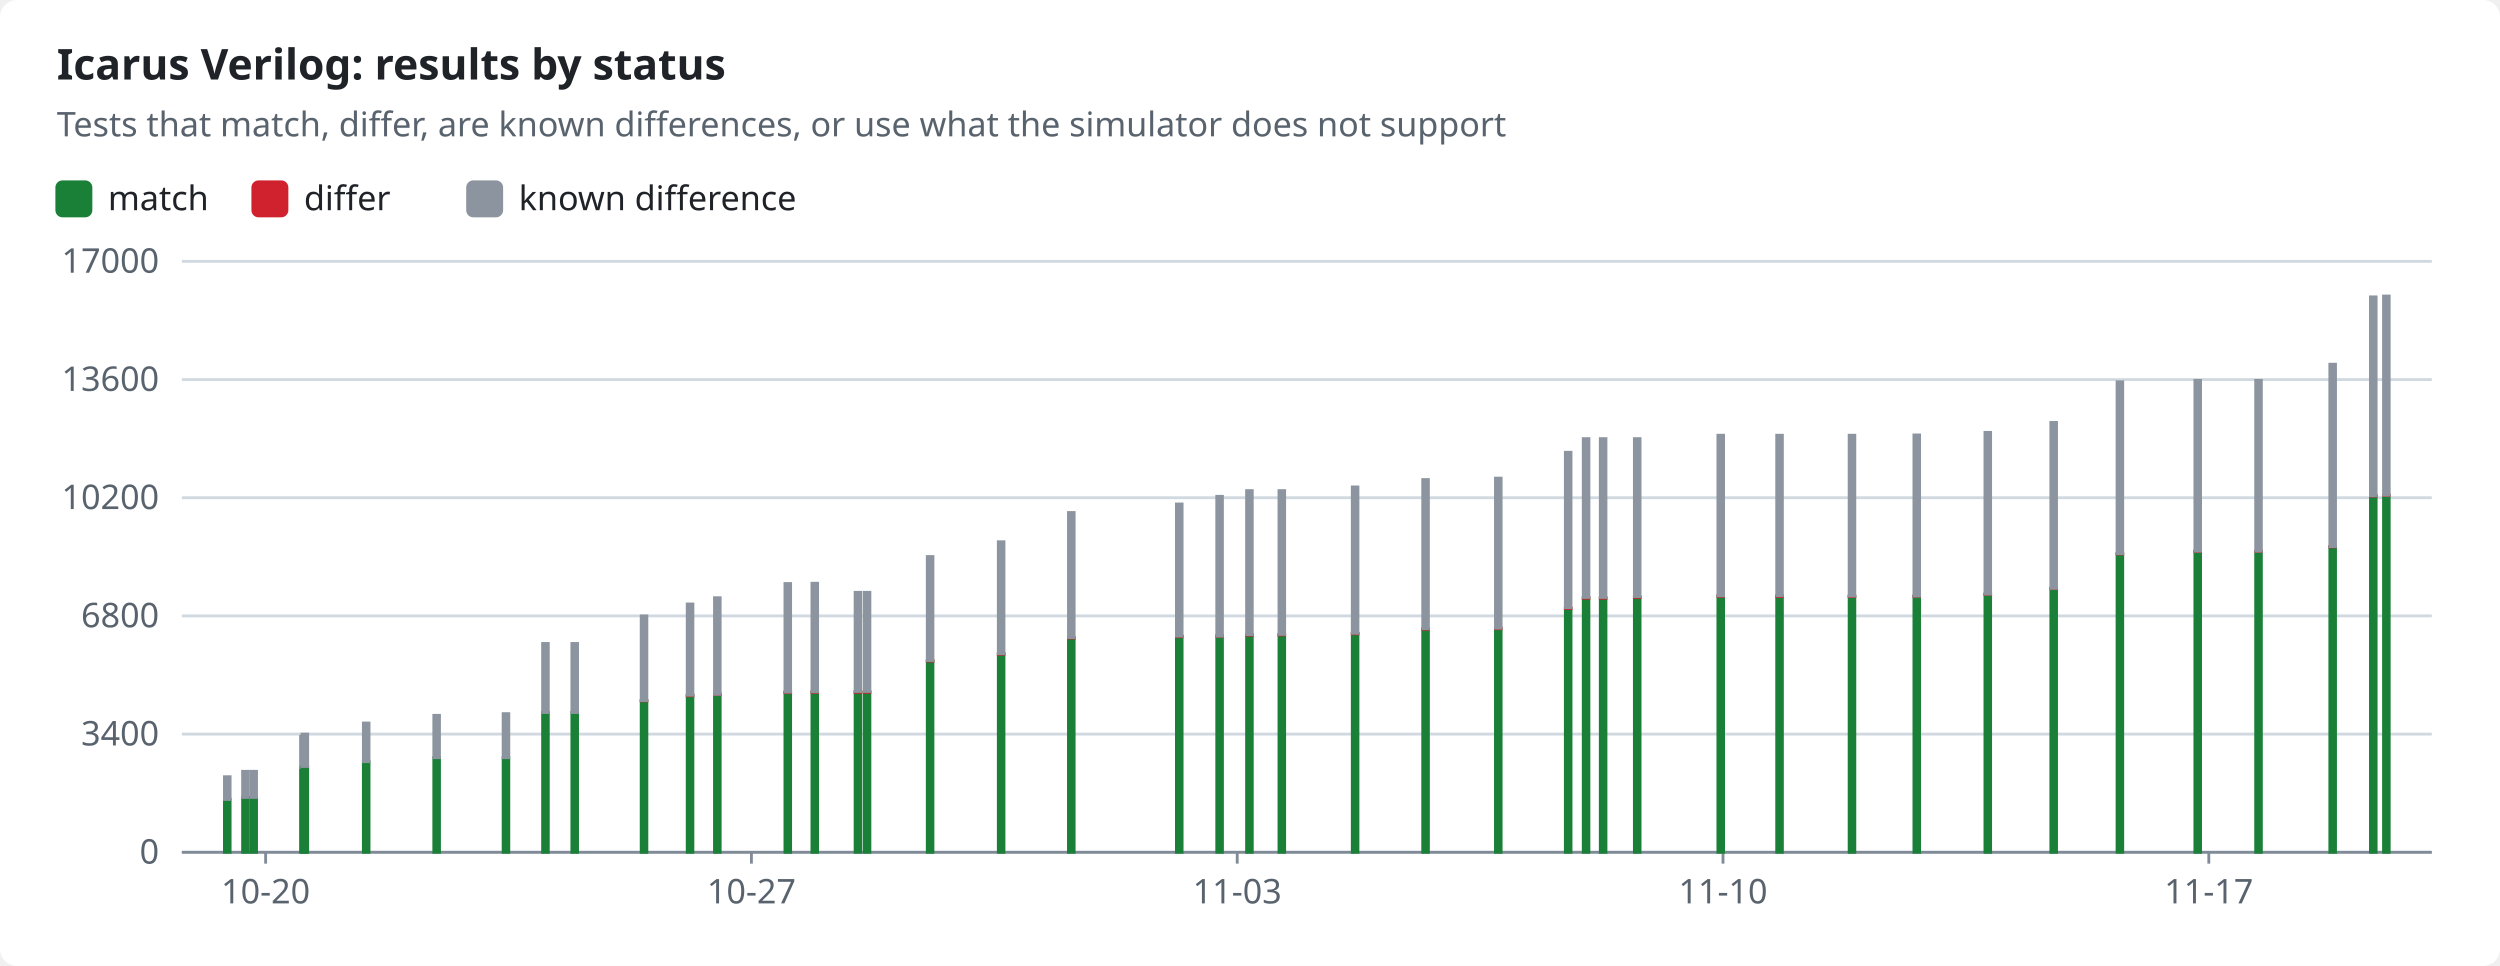
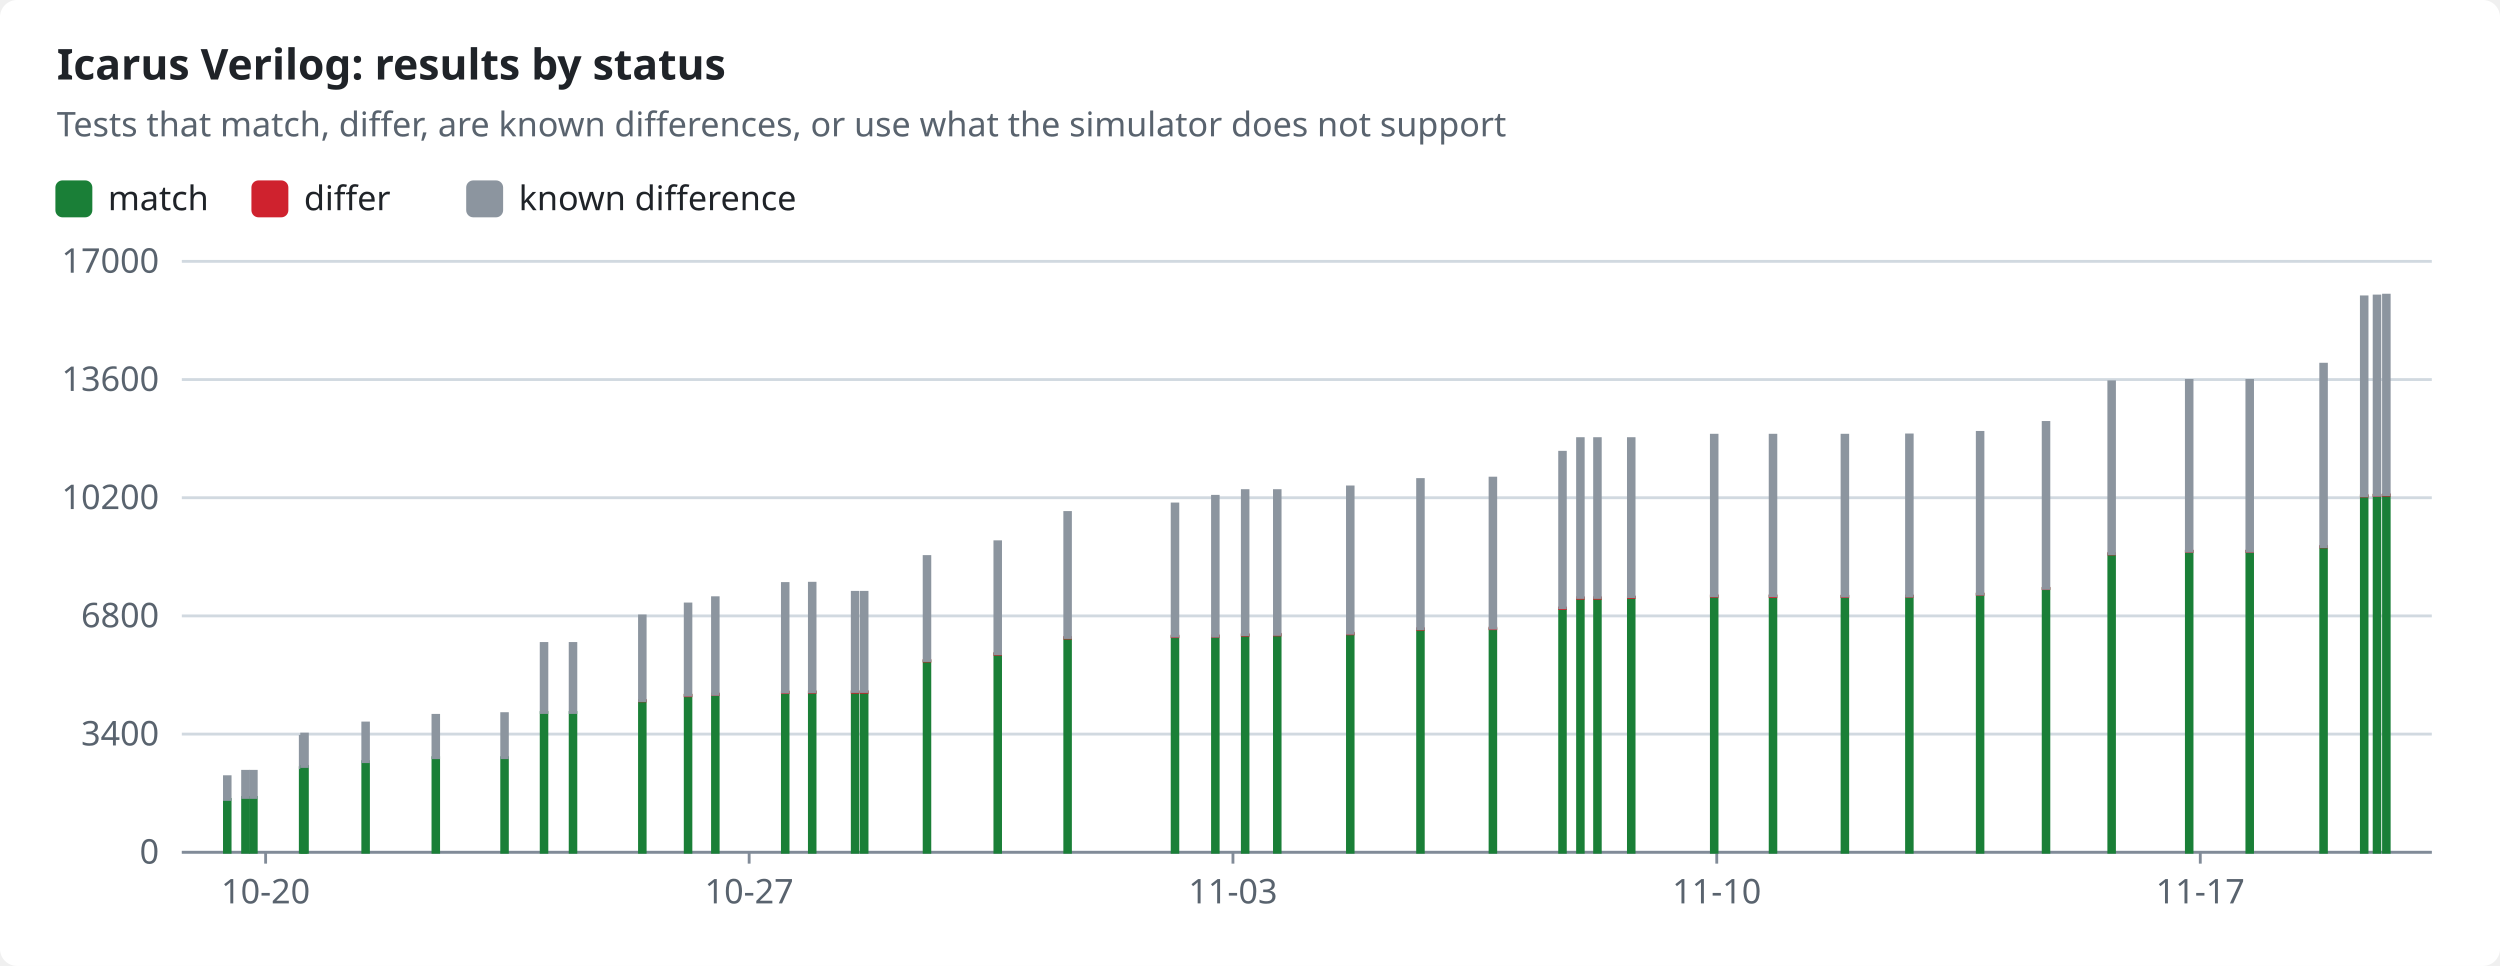
<svg xmlns="http://www.w3.org/2000/svg" width="880" height="340" viewBox="0 0 880 340" role="img">
  <style>text{font-family:-apple-system,BlinkMacSystemFont,"Segoe UI","Noto Sans",Helvetica,Arial,sans-serif;font-size:12px;fill:#1f2328;stroke:none}.bg{fill:#ffffff}.muted{fill:#59636e}.title{font-size:15px;font-weight:600}.grid{stroke:#d1d9e0;stroke-width:1}.axis{stroke:#818b98;stroke-width:1}.line{fill:none;stroke-width:2}.dashed{stroke-dasharray:5 4}.c-pass{stroke:#1a7f37;fill:#1a7f37}.c-fail{stroke:#cf222e;fill:#cf222e}.c-known{stroke:#8c959f;fill:#8c959f}.c-unsupported{stroke:#bf8700;fill:#bf8700}.line{fill:none}.mk{fill:none;stroke-width:1.6}@media (prefers-color-scheme:dark){text{fill:#f0f6fc}.bg{fill:#0d1117}.muted{fill:#9198a1}.grid{stroke:#3d444d}.axis{stroke:#656c76}.c-pass{stroke:#3fb950;fill:#3fb950}.c-fail{stroke:#f85149;fill:#f85149}.c-known{stroke:#6e7681;fill:#6e7681}.c-unsupported{stroke:#d29922;fill:#d29922}.line{fill:none}.mk{fill:none;stroke-width:1.6}}</style>
  <rect class="bg" width="880" height="340" rx="6" />
  <text x="20.0" y="28.0" class="title" text-anchor="start">Icarus Verilog: results by status</text>
  <text x="20.0" y="48.0" class="muted" text-anchor="start">Tests that match, differ, are known differences, or use what the simulator does not support</text>
  <rect class="c-pass" x="20" y="64" width="12" height="12" rx="2" />
  <text x="38.0" y="74.0" text-anchor="start">match</text>
  <rect class="c-fail" x="89.0" y="64" width="12" height="12" rx="2" />
  <text x="107.0" y="74.0" text-anchor="start">differ</text>
  <rect class="c-known" x="164.6" y="64" width="12" height="12" rx="2" />
  <text x="182.6" y="74.0" text-anchor="start">known difference</text>
  <line class="grid" x1="64" x2="856" y1="300.0" y2="300.0" />
  <text x="56.0" y="304.0" class="muted" text-anchor="end">0</text>
  <line class="grid" x1="64" x2="856" y1="258.4" y2="258.4" />
  <text x="56.0" y="262.4" class="muted" text-anchor="end">3400</text>
  <line class="grid" x1="64" x2="856" y1="216.8" y2="216.8" />
  <text x="56.0" y="220.8" class="muted" text-anchor="end">6800</text>
  <line class="grid" x1="64" x2="856" y1="175.2" y2="175.2" />
  <text x="56.0" y="179.2" class="muted" text-anchor="end">10200</text>
  <line class="grid" x1="64" x2="856" y1="133.6" y2="133.6" />
  <text x="56.0" y="137.6" class="muted" text-anchor="end">13600</text>
  <line class="grid" x1="64" x2="856" y1="92.0" y2="92.0" />
  <text x="56.0" y="96.0" class="muted" text-anchor="end">17000</text>
  <line class="axis" x1="64" x2="856" y1="300" y2="300" />
  <line class="axis" x1="93.5" x2="93.5" y1="300" y2="304" />
  <text x="93.5" y="318.0" class="muted" text-anchor="middle">10-20</text>
-   <line class="axis" x1="264.5" x2="264.5" y1="300" y2="304" />
-   <text x="264.5" y="318.0" class="muted" text-anchor="middle">10-27</text>
-   <line class="axis" x1="435.5" x2="435.5" y1="300" y2="304" />
-   <text x="435.5" y="318.0" class="muted" text-anchor="middle">11-03</text>
-   <line class="axis" x1="606.5" x2="606.5" y1="300" y2="304" />
-   <text x="606.5" y="318.0" class="muted" text-anchor="middle">11-10</text>
-   <line class="axis" x1="777.5" x2="777.5" y1="300" y2="304" />
-   <text x="777.5" y="318.0" class="muted" text-anchor="middle">11-17</text>
+   <line class="axis" x1="263.7" x2="263.7" y1="300" y2="304" />
+   <text x="263.7" y="318.0" class="muted" text-anchor="middle">10-27</text>
+   <line class="axis" x1="434.0" x2="434.0" y1="300" y2="304" />
+   <text x="434.0" y="318.0" class="muted" text-anchor="middle">11-03</text>
+   <line class="axis" x1="604.3" x2="604.3" y1="300" y2="304" />
+   <text x="604.3" y="318.0" class="muted" text-anchor="middle">11-10</text>
+   <line class="axis" x1="774.5" x2="774.5" y1="300" y2="304" />
+   <text x="774.5" y="318.0" class="muted" text-anchor="middle">11-17</text>
  <rect class="c-pass" x="79.0" y="281.4" width="2.0" height="18.6" />
  <rect class="c-known" x="79.0" y="273.4" width="2.0" height="8.0" />
  <rect class="c-pass" x="85.4" y="280.7" width="2.0" height="19.3" />
  <rect class="c-known" x="85.4" y="271.5" width="2.0" height="9.2" />
-   <rect class="c-pass" x="88.3" y="280.7" width="2.0" height="19.3" />
-   <rect class="c-known" x="88.3" y="271.5" width="2.0" height="9.2" />
-   <rect class="c-pass" x="105.8" y="270.2" width="2.0" height="29.8" />
-   <rect class="c-known" x="105.8" y="259.2" width="2.0" height="11.0" />
-   <rect class="c-pass" x="106.3" y="269.8" width="2.0" height="30.2" />
-   <rect class="c-known" x="106.3" y="258.4" width="2.0" height="11.4" />
-   <rect class="c-pass" x="127.9" y="268.1" width="2.0" height="31.9" />
-   <rect class="c-known" x="127.9" y="254.5" width="2.0" height="13.6" />
-   <rect class="c-pass" x="152.7" y="266.7" width="2.0" height="33.3" />
-   <rect class="c-known" x="152.7" y="251.8" width="2.0" height="14.9" />
-   <rect class="c-pass" x="177.1" y="266.7" width="2.0" height="33.3" />
-   <rect class="c-known" x="177.1" y="251.2" width="2.0" height="15.5" />
-   <rect class="c-pass" x="191.0" y="250.8" width="2.0" height="49.2" />
-   <rect class="c-fail" x="191.0" y="250.8" width="2.0" height="0.0" />
-   <rect class="c-known" x="191.0" y="226.5" width="2.0" height="24.3" />
-   <rect class="c-pass" x="201.3" y="250.8" width="2.0" height="49.2" />
-   <rect class="c-fail" x="201.3" y="250.8" width="2.0" height="0.0" />
-   <rect class="c-known" x="201.3" y="226.5" width="2.0" height="24.3" />
-   <rect class="c-pass" x="225.7" y="246.7" width="2.0" height="53.3" />
-   <rect class="c-fail" x="225.7" y="246.6" width="2.0" height="0.1" />
-   <rect class="c-known" x="225.7" y="216.8" width="2.0" height="29.8" />
-   <rect class="c-pass" x="241.9" y="244.8" width="2.0" height="55.2" />
-   <rect class="c-fail" x="241.9" y="244.7" width="2.0" height="0.2" />
-   <rect class="c-known" x="241.9" y="212.6" width="2.0" height="32.1" />
-   <rect class="c-pass" x="251.5" y="244.5" width="2.0" height="55.5" />
-   <rect class="c-fail" x="251.5" y="244.3" width="2.0" height="0.2" />
-   <rect class="c-known" x="251.5" y="210.4" width="2.0" height="34.0" />
-   <rect class="c-pass" x="276.3" y="243.7" width="2.0" height="56.3" />
-   <rect class="c-fail" x="276.3" y="243.6" width="2.0" height="0.2" />
-   <rect class="c-known" x="276.3" y="205.4" width="2.0" height="38.2" />
-   <rect class="c-pass" x="285.8" y="243.7" width="2.0" height="56.3" />
-   <rect class="c-fail" x="285.8" y="243.5" width="2.0" height="0.2" />
-   <rect class="c-known" x="285.8" y="205.3" width="2.0" height="38.2" />
-   <rect class="c-pass" x="301.0" y="243.6" width="2.0" height="56.4" />
-   <rect class="c-fail" x="301.0" y="243.5" width="2.0" height="0.2" />
-   <rect class="c-known" x="301.0" y="208.5" width="2.0" height="34.9" />
-   <rect class="c-pass" x="304.2" y="243.6" width="2.0" height="56.4" />
-   <rect class="c-fail" x="304.2" y="243.5" width="2.0" height="0.2" />
-   <rect class="c-known" x="304.2" y="208.5" width="2.0" height="34.9" />
-   <rect class="c-pass" x="326.4" y="232.7" width="2.0" height="67.3" />
-   <rect class="c-fail" x="326.4" y="232.5" width="2.0" height="0.2" />
-   <rect class="c-known" x="326.4" y="195.9" width="2.0" height="36.6" />
-   <rect class="c-pass" x="351.4" y="230.2" width="2.0" height="69.8" />
-   <rect class="c-fail" x="351.4" y="230.1" width="2.0" height="0.2" />
-   <rect class="c-known" x="351.4" y="190.7" width="2.0" height="39.4" />
-   <rect class="c-pass" x="376.1" y="224.6" width="2.0" height="75.4" />
-   <rect class="c-fail" x="376.1" y="224.4" width="2.0" height="0.2" />
-   <rect class="c-known" x="376.1" y="180.4" width="2.0" height="44.0" />
-   <rect class="c-pass" x="414.1" y="224.1" width="2.0" height="75.9" />
-   <rect class="c-fail" x="414.1" y="223.9" width="2.0" height="0.2" />
-   <rect class="c-known" x="414.1" y="177.4" width="2.0" height="46.5" />
-   <rect class="c-pass" x="428.3" y="224.0" width="2.0" height="76.0" />
-   <rect class="c-fail" x="428.3" y="223.8" width="2.0" height="0.2" />
-   <rect class="c-known" x="428.3" y="174.7" width="2.0" height="49.2" />
-   <rect class="c-pass" x="438.8" y="223.6" width="2.0" height="76.4" />
-   <rect class="c-fail" x="438.8" y="223.4" width="2.0" height="0.2" />
-   <rect class="c-known" x="438.8" y="172.7" width="2.0" height="50.7" />
-   <rect class="c-pass" x="450.2" y="223.5" width="2.0" height="76.5" />
-   <rect class="c-fail" x="450.2" y="223.3" width="2.0" height="0.2" />
-   <rect class="c-known" x="450.2" y="172.7" width="2.0" height="50.6" />
-   <rect class="c-pass" x="476.0" y="223.1" width="2.0" height="76.9" />
-   <rect class="c-fail" x="476.0" y="222.9" width="2.0" height="0.2" />
-   <rect class="c-known" x="476.0" y="171.4" width="2.0" height="51.5" />
-   <rect class="c-pass" x="500.8" y="221.5" width="2.0" height="78.5" />
-   <rect class="c-fail" x="500.8" y="221.3" width="2.0" height="0.2" />
-   <rect class="c-known" x="500.8" y="168.8" width="2.0" height="52.5" />
-   <rect class="c-pass" x="526.4" y="221.4" width="2.0" height="78.6" />
-   <rect class="c-fail" x="526.4" y="221.1" width="2.0" height="0.2" />
-   <rect class="c-known" x="526.4" y="168.3" width="2.0" height="52.8" />
-   <rect class="c-pass" x="551.0" y="214.2" width="2.0" height="85.8" />
-   <rect class="c-fail" x="551.0" y="214.0" width="2.0" height="0.2" />
-   <rect class="c-known" x="551.0" y="159.2" width="2.0" height="54.7" />
-   <rect class="c-pass" x="557.3" y="210.6" width="2.0" height="89.4" />
-   <rect class="c-fail" x="557.3" y="210.4" width="2.0" height="0.2" />
-   <rect class="c-known" x="557.3" y="154.4" width="2.0" height="55.9" />
-   <rect class="c-pass" x="563.3" y="210.6" width="2.0" height="89.4" />
-   <rect class="c-fail" x="563.3" y="210.4" width="2.0" height="0.2" />
-   <rect class="c-known" x="563.3" y="154.4" width="2.0" height="55.9" />
-   <rect class="c-pass" x="575.3" y="210.3" width="2.0" height="89.7" />
-   <rect class="c-fail" x="575.3" y="210.1" width="2.0" height="0.2" />
-   <rect class="c-known" x="575.3" y="154.4" width="2.0" height="55.6" />
-   <rect class="c-pass" x="604.7" y="209.9" width="2.0" height="90.1" />
-   <rect class="c-fail" x="604.7" y="209.7" width="2.0" height="0.2" />
-   <rect class="c-known" x="604.7" y="153.2" width="2.0" height="56.5" />
-   <rect class="c-pass" x="625.4" y="209.9" width="2.0" height="90.1" />
-   <rect class="c-fail" x="625.4" y="209.7" width="2.0" height="0.3" />
-   <rect class="c-known" x="625.4" y="153.2" width="2.0" height="56.5" />
-   <rect class="c-pass" x="650.9" y="209.9" width="2.0" height="90.1" />
-   <rect class="c-fail" x="650.9" y="209.9" width="2.0" height="0.1" />
-   <rect class="c-known" x="650.9" y="153.2" width="2.0" height="56.6" />
-   <rect class="c-pass" x="673.7" y="209.9" width="2.0" height="90.1" />
-   <rect class="c-fail" x="673.7" y="209.8" width="2.0" height="0.1" />
-   <rect class="c-known" x="673.7" y="153.1" width="2.0" height="56.7" />
-   <rect class="c-pass" x="698.7" y="209.2" width="2.0" height="90.8" />
-   <rect class="c-fail" x="698.7" y="209.1" width="2.0" height="0.1" />
-   <rect class="c-known" x="698.7" y="152.2" width="2.0" height="56.9" />
-   <rect class="c-pass" x="721.9" y="207.2" width="2.0" height="92.8" />
-   <rect class="c-fail" x="721.9" y="207.1" width="2.0" height="0.1" />
-   <rect class="c-known" x="721.9" y="148.7" width="2.0" height="58.4" />
-   <rect class="c-pass" x="745.2" y="195.0" width="2.0" height="105.0" />
-   <rect class="c-fail" x="745.2" y="194.9" width="2.0" height="0.1" />
-   <rect class="c-known" x="745.2" y="134.4" width="2.0" height="60.5" />
-   <rect class="c-pass" x="772.6" y="194.1" width="2.0" height="105.9" />
-   <rect class="c-fail" x="772.6" y="194.0" width="2.0" height="0.1" />
-   <rect class="c-known" x="772.6" y="133.9" width="2.0" height="60.1" />
-   <rect class="c-pass" x="794.0" y="194.1" width="2.0" height="105.9" />
-   <rect class="c-fail" x="794.0" y="194.0" width="2.0" height="0.1" />
-   <rect class="c-known" x="794.0" y="133.9" width="2.0" height="60.1" />
-   <rect class="c-pass" x="820.1" y="192.5" width="2.0" height="107.5" />
-   <rect class="c-fail" x="820.1" y="192.4" width="2.0" height="0.1" />
-   <rect class="c-known" x="820.1" y="128.2" width="2.0" height="64.2" />
-   <rect class="c-pass" x="834.4" y="174.6" width="2.0" height="125.4" />
-   <rect class="c-fail" x="834.4" y="174.5" width="2.0" height="0.1" />
-   <rect class="c-known" x="834.4" y="104.5" width="2.0" height="70.0" />
-   <rect class="c-pass" x="839.0" y="174.4" width="2.0" height="125.6" />
-   <rect class="c-fail" x="839.0" y="174.3" width="2.0" height="0.1" />
-   <rect class="c-known" x="839.0" y="104.2" width="2.0" height="70.1" />
+   <rect class="c-pass" x="88.2" y="280.7" width="2.0" height="19.3" />
+   <rect class="c-known" x="88.2" y="271.5" width="2.0" height="9.2" />
+   <rect class="c-pass" x="105.7" y="270.2" width="2.0" height="29.8" />
+   <rect class="c-known" x="105.7" y="259.2" width="2.0" height="11.0" />
+   <rect class="c-pass" x="106.2" y="269.8" width="2.0" height="30.2" />
+   <rect class="c-known" x="106.2" y="258.4" width="2.0" height="11.4" />
+   <rect class="c-pass" x="127.7" y="268.1" width="2.0" height="31.9" />
+   <rect class="c-known" x="127.7" y="254.5" width="2.0" height="13.6" />
+   <rect class="c-pass" x="152.4" y="266.7" width="2.0" height="33.3" />
+   <rect class="c-known" x="152.4" y="251.8" width="2.0" height="14.9" />
+   <rect class="c-pass" x="176.6" y="266.7" width="2.0" height="33.3" />
+   <rect class="c-known" x="176.6" y="251.2" width="2.0" height="15.5" />
+   <rect class="c-pass" x="190.5" y="250.8" width="2.0" height="49.2" />
+   <rect class="c-fail" x="190.5" y="250.8" width="2.0" height="0.0" />
+   <rect class="c-known" x="190.5" y="226.5" width="2.0" height="24.3" />
+   <rect class="c-pass" x="200.7" y="250.8" width="2.0" height="49.2" />
+   <rect class="c-fail" x="200.7" y="250.8" width="2.0" height="0.0" />
+   <rect class="c-known" x="200.7" y="226.5" width="2.0" height="24.3" />
+   <rect class="c-pass" x="225.1" y="246.7" width="2.0" height="53.3" />
+   <rect class="c-fail" x="225.1" y="246.6" width="2.0" height="0.1" />
+   <rect class="c-known" x="225.1" y="216.8" width="2.0" height="29.8" />
+   <rect class="c-pass" x="241.2" y="244.8" width="2.0" height="55.2" />
+   <rect class="c-fail" x="241.2" y="244.7" width="2.0" height="0.2" />
+   <rect class="c-known" x="241.2" y="212.6" width="2.0" height="32.1" />
+   <rect class="c-pass" x="250.8" y="244.5" width="2.0" height="55.5" />
+   <rect class="c-fail" x="250.8" y="244.3" width="2.0" height="0.2" />
+   <rect class="c-known" x="250.8" y="210.4" width="2.0" height="34.0" />
+   <rect class="c-pass" x="275.4" y="243.7" width="2.0" height="56.3" />
+   <rect class="c-fail" x="275.4" y="243.6" width="2.0" height="0.2" />
+   <rect class="c-known" x="275.4" y="205.4" width="2.0" height="38.2" />
+   <rect class="c-pass" x="284.9" y="243.7" width="2.0" height="56.3" />
+   <rect class="c-fail" x="284.9" y="243.5" width="2.0" height="0.2" />
+   <rect class="c-known" x="284.9" y="205.3" width="2.0" height="38.2" />
+   <rect class="c-pass" x="300.0" y="243.6" width="2.0" height="56.4" />
+   <rect class="c-fail" x="300.0" y="243.5" width="2.0" height="0.2" />
+   <rect class="c-known" x="300.0" y="208.5" width="2.0" height="34.9" />
+   <rect class="c-pass" x="303.2" y="243.6" width="2.0" height="56.4" />
+   <rect class="c-fail" x="303.2" y="243.5" width="2.0" height="0.2" />
+   <rect class="c-known" x="303.2" y="208.5" width="2.0" height="34.9" />
+   <rect class="c-pass" x="325.3" y="232.7" width="2.0" height="67.3" />
+   <rect class="c-fail" x="325.3" y="232.5" width="2.0" height="0.2" />
+   <rect class="c-known" x="325.3" y="195.9" width="2.0" height="36.6" />
+   <rect class="c-pass" x="350.2" y="230.2" width="2.0" height="69.8" />
+   <rect class="c-fail" x="350.2" y="230.1" width="2.0" height="0.2" />
+   <rect class="c-known" x="350.2" y="190.7" width="2.0" height="39.4" />
+   <rect class="c-pass" x="374.8" y="224.6" width="2.0" height="75.4" />
+   <rect class="c-fail" x="374.8" y="224.4" width="2.0" height="0.2" />
+   <rect class="c-known" x="374.8" y="180.4" width="2.0" height="44.0" />
+   <rect class="c-pass" x="412.6" y="224.1" width="2.0" height="75.9" />
+   <rect class="c-fail" x="412.6" y="223.9" width="2.0" height="0.2" />
+   <rect class="c-known" x="412.6" y="177.4" width="2.0" height="46.5" />
+   <rect class="c-pass" x="426.8" y="224.0" width="2.0" height="76.0" />
+   <rect class="c-fail" x="426.8" y="223.8" width="2.0" height="0.2" />
+   <rect class="c-known" x="426.8" y="174.7" width="2.0" height="49.2" />
+   <rect class="c-pass" x="437.3" y="223.6" width="2.0" height="76.4" />
+   <rect class="c-fail" x="437.3" y="223.4" width="2.0" height="0.2" />
+   <rect class="c-known" x="437.3" y="172.7" width="2.0" height="50.7" />
+   <rect class="c-pass" x="448.6" y="223.5" width="2.0" height="76.5" />
+   <rect class="c-fail" x="448.6" y="223.3" width="2.0" height="0.2" />
+   <rect class="c-known" x="448.6" y="172.7" width="2.0" height="50.6" />
+   <rect class="c-pass" x="474.3" y="223.1" width="2.0" height="76.9" />
+   <rect class="c-fail" x="474.3" y="222.9" width="2.0" height="0.2" />
+   <rect class="c-known" x="474.3" y="171.4" width="2.0" height="51.5" />
+   <rect class="c-pass" x="499.0" y="221.5" width="2.0" height="78.5" />
+   <rect class="c-fail" x="499.0" y="221.3" width="2.0" height="0.2" />
+   <rect class="c-known" x="499.0" y="168.8" width="2.0" height="52.5" />
+   <rect class="c-pass" x="524.5" y="221.4" width="2.0" height="78.6" />
+   <rect class="c-fail" x="524.5" y="221.1" width="2.0" height="0.2" />
+   <rect class="c-known" x="524.5" y="168.3" width="2.0" height="52.8" />
+   <rect class="c-pass" x="549.0" y="214.2" width="2.0" height="85.8" />
+   <rect class="c-fail" x="549.0" y="214.0" width="2.0" height="0.2" />
+   <rect class="c-known" x="549.0" y="159.2" width="2.0" height="54.7" />
+   <rect class="c-pass" x="555.3" y="210.6" width="2.0" height="89.4" />
+   <rect class="c-fail" x="555.3" y="210.4" width="2.0" height="0.2" />
+   <rect class="c-known" x="555.3" y="154.4" width="2.0" height="55.9" />
+   <rect class="c-pass" x="561.3" y="210.6" width="2.0" height="89.4" />
+   <rect class="c-fail" x="561.3" y="210.4" width="2.0" height="0.2" />
+   <rect class="c-known" x="561.3" y="154.4" width="2.0" height="55.9" />
+   <rect class="c-pass" x="573.2" y="210.3" width="2.0" height="89.7" />
+   <rect class="c-fail" x="573.2" y="210.1" width="2.0" height="0.2" />
+   <rect class="c-known" x="573.2" y="154.4" width="2.0" height="55.6" />
+   <rect class="c-pass" x="602.4" y="209.9" width="2.0" height="90.1" />
+   <rect class="c-fail" x="602.4" y="209.7" width="2.0" height="0.2" />
+   <rect class="c-known" x="602.4" y="153.2" width="2.0" height="56.5" />
+   <rect class="c-pass" x="623.1" y="209.9" width="2.0" height="90.1" />
+   <rect class="c-fail" x="623.1" y="209.7" width="2.0" height="0.3" />
+   <rect class="c-known" x="623.1" y="153.2" width="2.0" height="56.5" />
+   <rect class="c-pass" x="648.4" y="209.9" width="2.0" height="90.1" />
+   <rect class="c-fail" x="648.4" y="209.9" width="2.0" height="0.1" />
+   <rect class="c-known" x="648.4" y="153.2" width="2.0" height="56.6" />
+   <rect class="c-pass" x="671.1" y="209.9" width="2.0" height="90.1" />
+   <rect class="c-fail" x="671.1" y="209.8" width="2.0" height="0.1" />
+   <rect class="c-known" x="671.1" y="153.1" width="2.0" height="56.7" />
+   <rect class="c-pass" x="696.0" y="209.2" width="2.0" height="90.8" />
+   <rect class="c-fail" x="696.0" y="209.1" width="2.0" height="0.1" />
+   <rect class="c-known" x="696.0" y="152.2" width="2.0" height="56.9" />
+   <rect class="c-pass" x="719.2" y="207.2" width="2.0" height="92.8" />
+   <rect class="c-fail" x="719.2" y="207.1" width="2.0" height="0.1" />
+   <rect class="c-known" x="719.2" y="148.7" width="2.0" height="58.4" />
+   <rect class="c-pass" x="742.3" y="195.0" width="2.0" height="105.0" />
+   <rect class="c-fail" x="742.3" y="194.9" width="2.0" height="0.1" />
+   <rect class="c-known" x="742.3" y="134.4" width="2.0" height="60.5" />
+   <rect class="c-pass" x="769.6" y="194.1" width="2.0" height="105.9" />
+   <rect class="c-fail" x="769.6" y="194.0" width="2.0" height="0.1" />
+   <rect class="c-known" x="769.6" y="133.9" width="2.0" height="60.1" />
+   <rect class="c-pass" x="790.9" y="194.1" width="2.0" height="105.9" />
+   <rect class="c-fail" x="790.9" y="194.0" width="2.0" height="0.1" />
+   <rect class="c-known" x="790.9" y="133.9" width="2.0" height="60.1" />
+   <rect class="c-pass" x="816.9" y="192.5" width="2.0" height="107.5" />
+   <rect class="c-fail" x="816.9" y="192.4" width="2.0" height="0.1" />
+   <rect class="c-known" x="816.9" y="128.2" width="2.0" height="64.2" />
+   <rect class="c-pass" x="831.2" y="174.6" width="2.0" height="125.4" />
+   <rect class="c-fail" x="831.2" y="174.5" width="2.0" height="0.1" />
+   <rect class="c-known" x="831.2" y="104.5" width="2.0" height="70.0" />
+   <rect class="c-pass" x="835.7" y="174.4" width="2.0" height="125.6" />
+   <rect class="c-fail" x="835.7" y="174.3" width="2.0" height="0.1" />
+   <rect class="c-known" x="835.7" y="104.2" width="2.0" height="70.1" />
+   <rect class="c-pass" x="839.0" y="174.3" width="2.0" height="125.7" />
+   <rect class="c-fail" x="839.0" y="174.2" width="2.0" height="0.1" />
+   <rect class="c-known" x="839.0" y="103.9" width="2.0" height="70.2" />
</svg>
